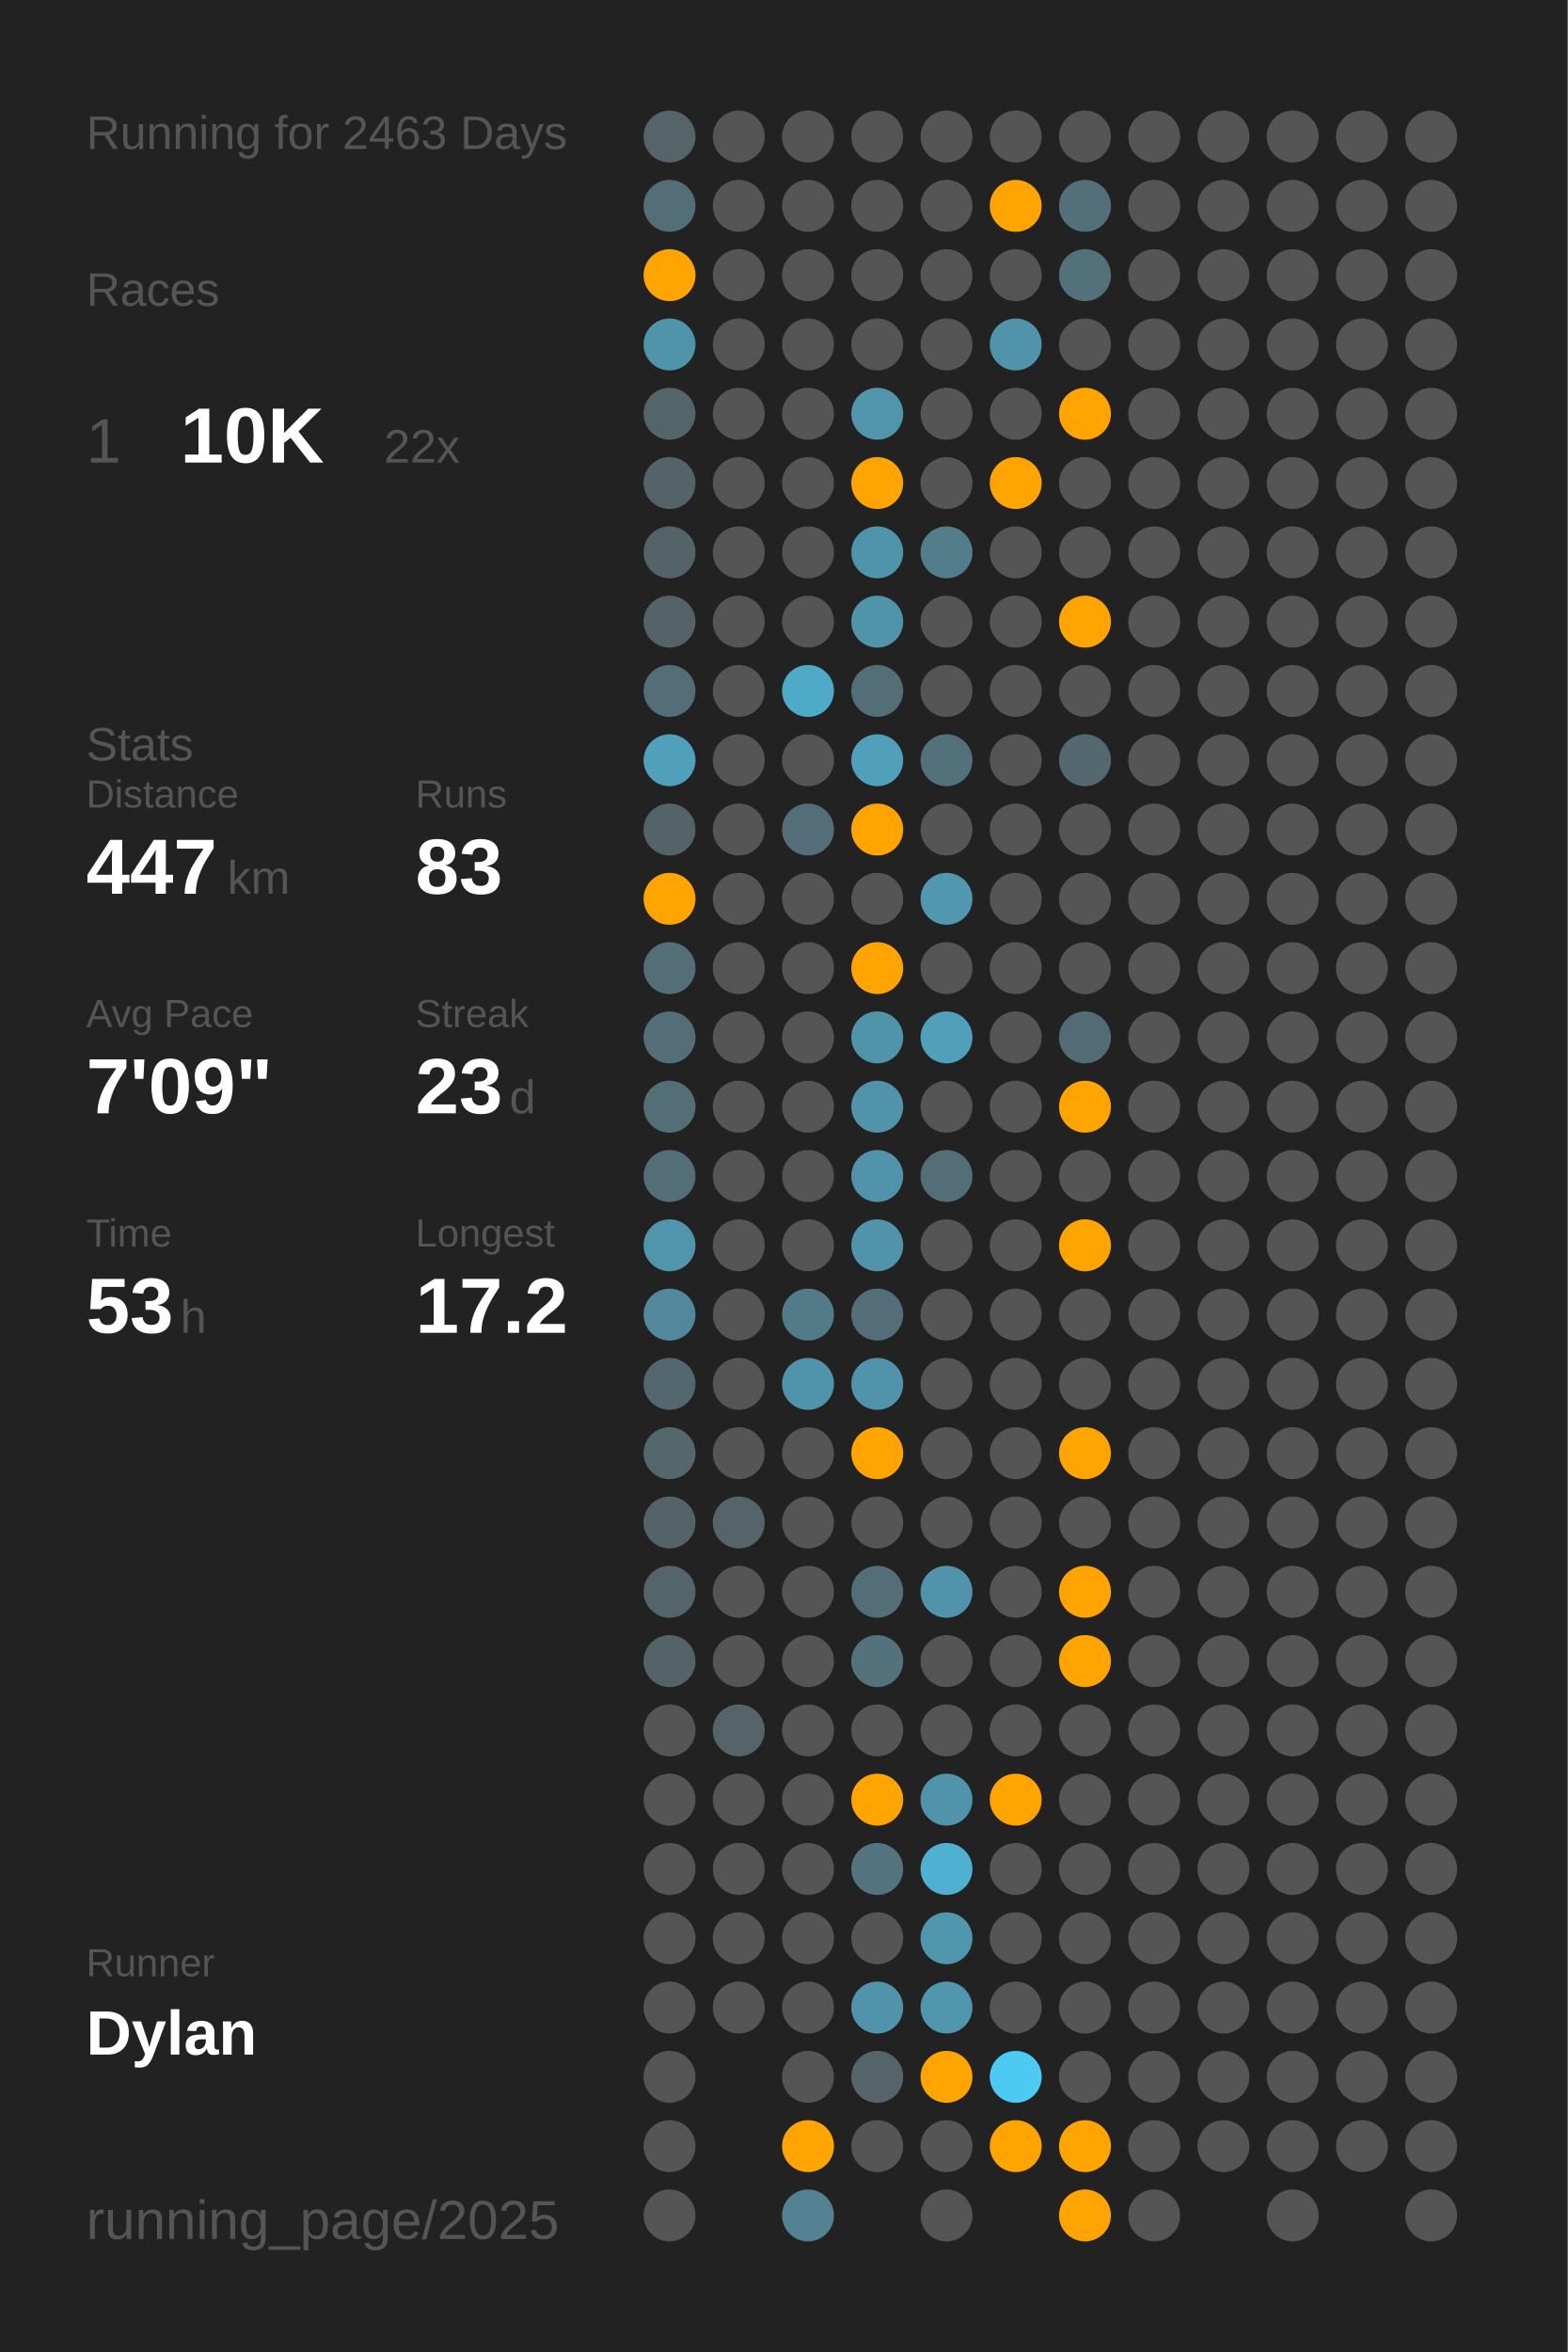
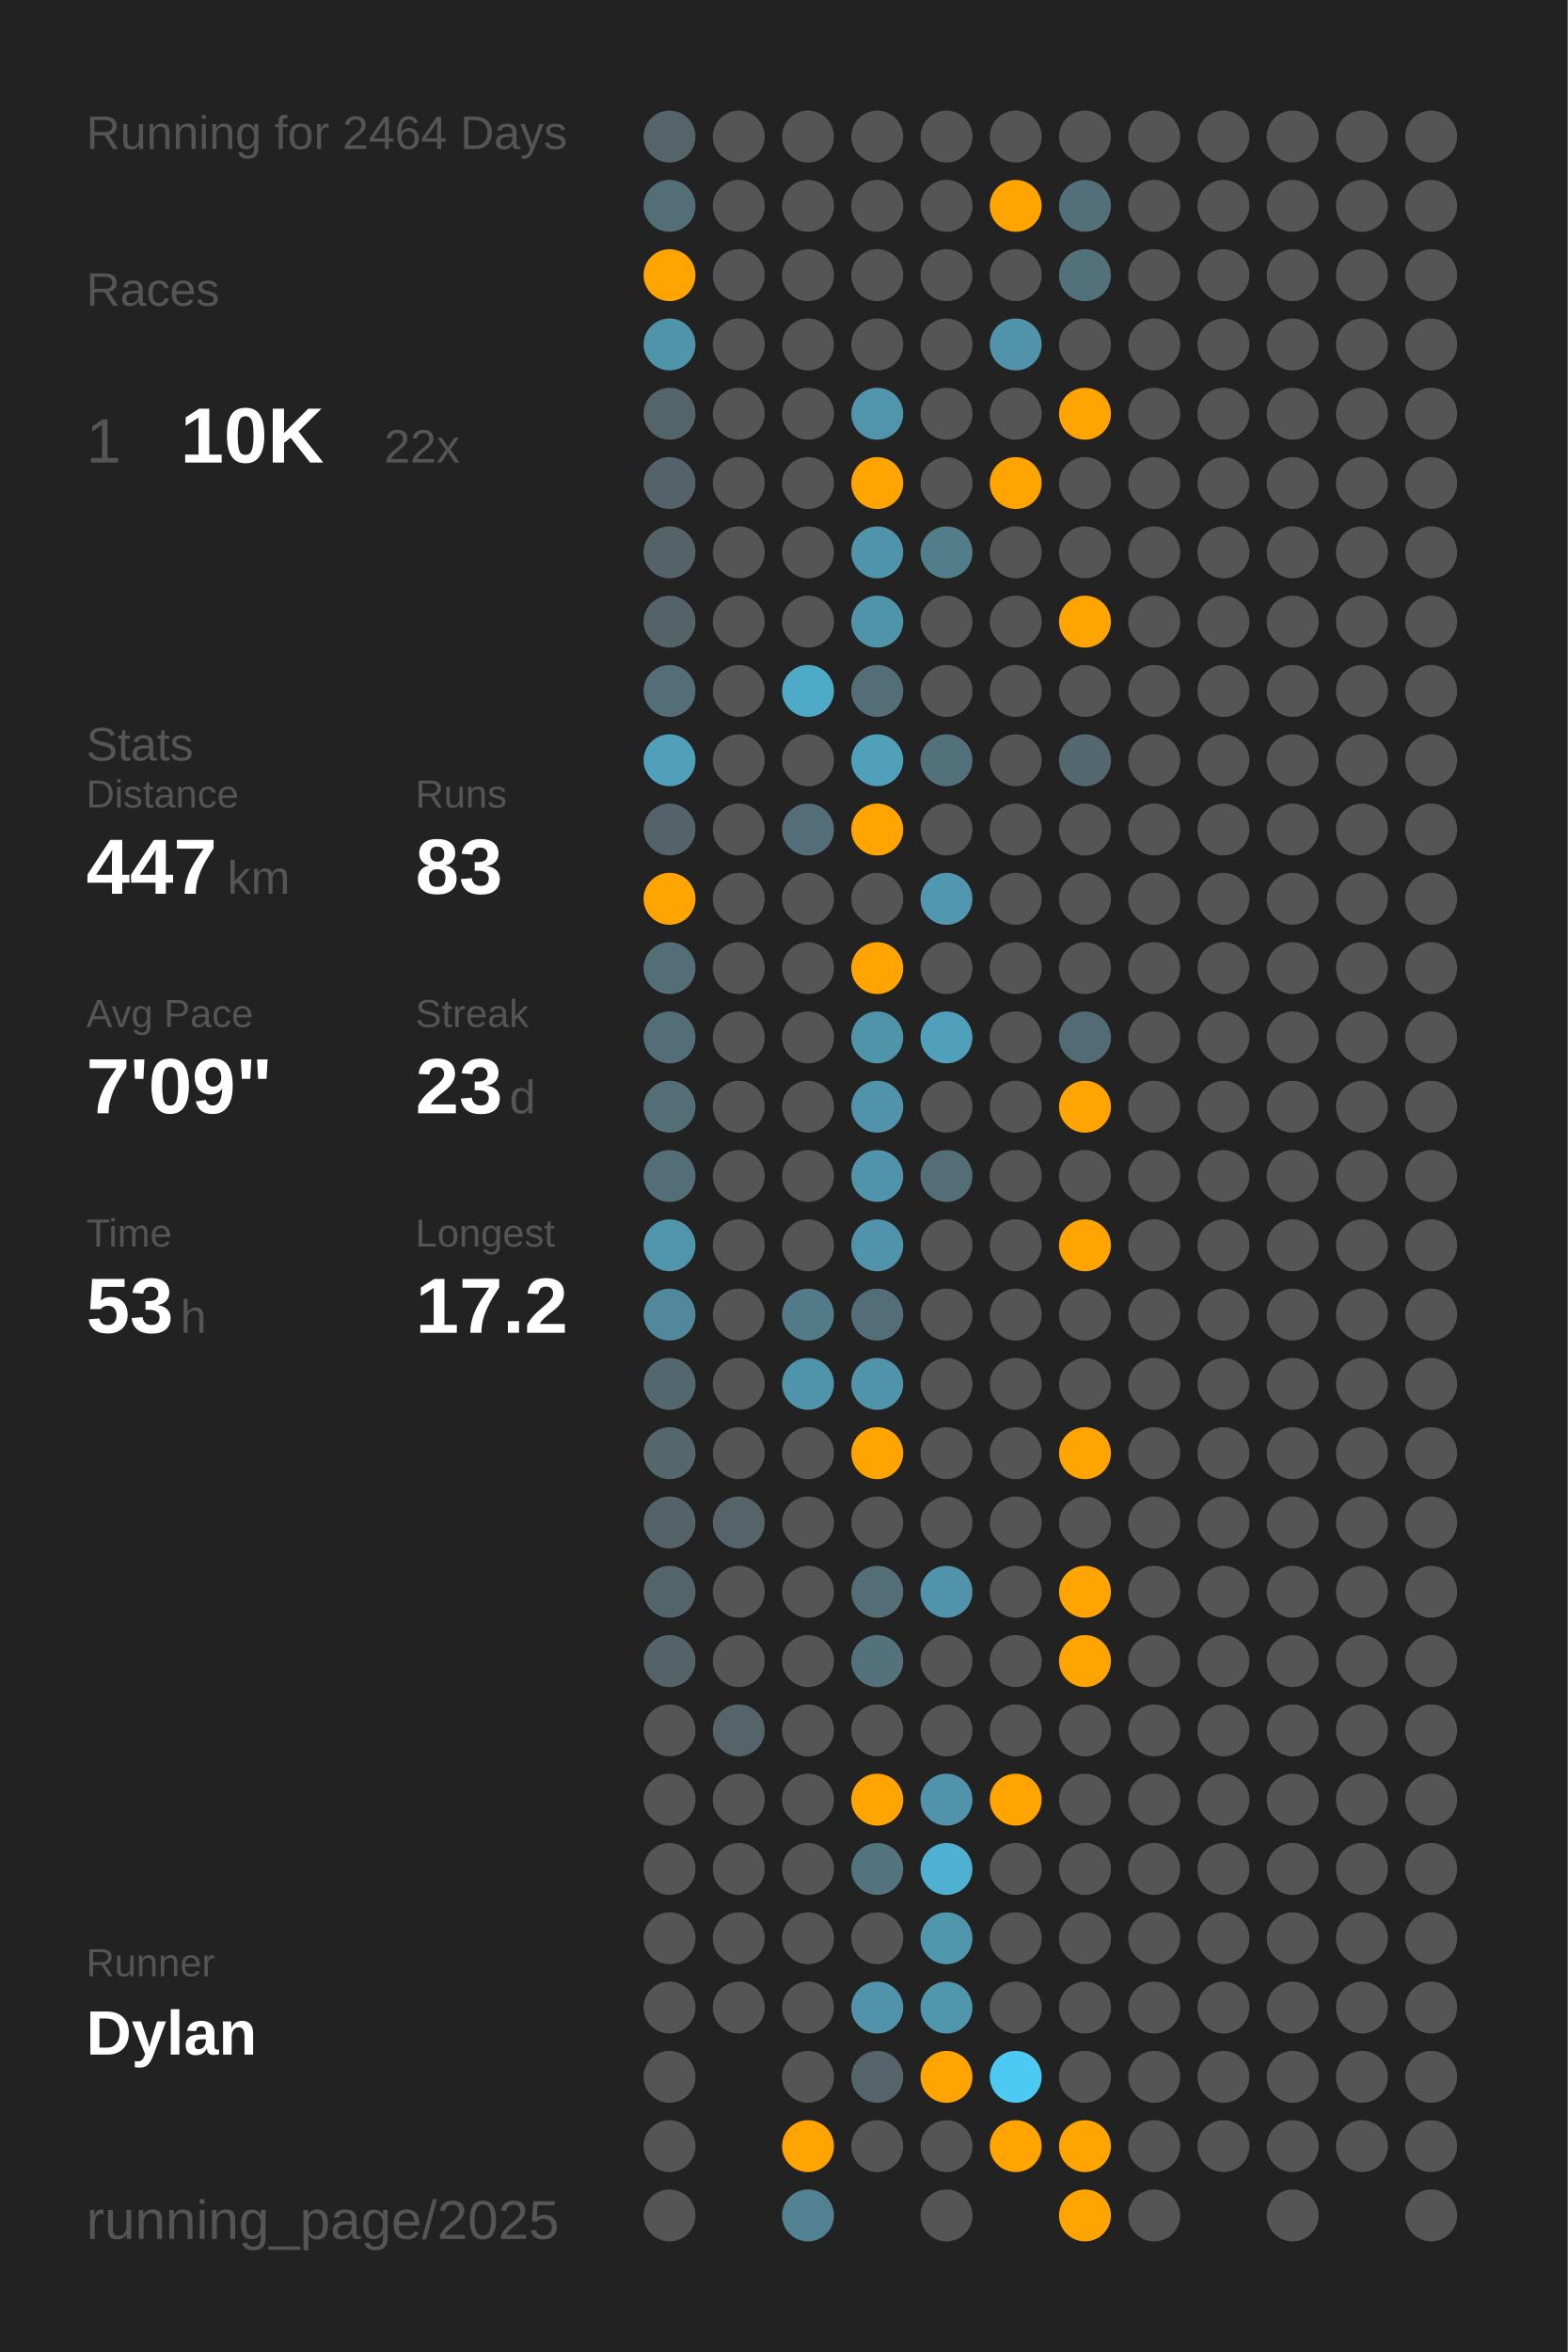
<svg xmlns="http://www.w3.org/2000/svg" baseProfile="full" class="activity-poster" data-activity-mode="running" data-poster-role="poster" data-poster-type="year_summary" height="300mm" version="1.1" viewBox="0,0,200,300" width="200mm">
  <defs />
  <rect class="poster-background" data-poster-role="background" fill="#222222" height="300" stroke="none" width="200" x="0" y="0" />
-   <text fill="#555555" style="font-size:6px; font-family:Arial;" x="11" y="19">Running for 2463 Days</text>
+   <text fill="#555555" style="font-size:6px; font-family:Arial;" x="11" y="19">Running for 2464 Days</text>
  <text fill="#555555" style="font-size:6px; font-family:Arial;" x="11" y="39">Races</text>
  <text fill="#555555" style="font-size:8px; font-family:Arial;" x="11" y="59">1</text>
  <text fill="#FFFFFF" style="font-size:10px; font-family:Arial; font-weight:bold;" x="23" y="59">10K</text>
  <text fill="#555555" style="font-size:6px; font-family:Arial;" x="49" y="59">22x</text>
  <text fill="#555555" style="font-size:6px; font-family:Arial;" x="11" y="97">Stats</text>
  <text fill="#555555" style="font-size:5px; font-family:Arial;" x="11" y="103">Distance</text>
  <text fill="#FFFFFF" style="font-size:10px; font-family:Arial; font-weight:bold;" x="11" y="114">447</text>
  <text fill="#555555" style="font-size:6px; font-family:Arial;" x="29" y="114">km</text>
  <text fill="#555555" style="font-size:5px; font-family:Arial;" x="53" y="103">Runs</text>
  <text fill="#FFFFFF" style="font-size:10px; font-family:Arial; font-weight:bold;" x="53" y="114">83</text>
  <text fill="#555555" style="font-size:5px; font-family:Arial;" x="11" y="131">Avg Pace</text>
  <text fill="#FFFFFF" style="font-size:10px; font-family:Arial; font-weight:bold;" x="11" y="142">7'09"</text>
  <text fill="#555555" style="font-size:5px; font-family:Arial;" x="53" y="131">Streak</text>
  <text fill="#FFFFFF" style="font-size:10px; font-family:Arial; font-weight:bold;" x="53" y="142">23</text>
  <text fill="#555555" style="font-size:6px; font-family:Arial;" x="65" y="142">d</text>
  <text fill="#555555" style="font-size:5px; font-family:Arial;" x="11" y="159">Time</text>
  <text fill="#FFFFFF" style="font-size:10px; font-family:Arial; font-weight:bold;" x="11" y="170">53</text>
  <text fill="#555555" style="font-size:6px; font-family:Arial;" x="23" y="170">h</text>
  <text fill="#555555" style="font-size:5px; font-family:Arial;" x="53" y="159">Longest</text>
  <text fill="#FFFFFF" style="font-size:10px; font-family:Arial; font-weight:bold;" x="53" y="170">17.2</text>
  <text fill="#555555" style="font-size:5px; font-family:Arial;" x="11" y="252.065">Runner</text>
  <text fill="#FFFFFF" style="font-size:8px; font-family:Arial; font-weight:bold;" x="11" y="262.065">Dylan</text>
  <text fill="#555555" style="font-size:7px; font-family:Arial;" x="11" y="285.581">running_page/2025</text>
  <circle cx="85.417" cy="17.419" fill="#546469" r="3.312" />
  <circle cx="85.417" cy="26.258" fill="#536e77" r="3.312" />
  <circle cx="85.417" cy="35.097" fill="#ffa400" r="3.312" />
  <circle cx="85.417" cy="43.935" fill="#5094aa" r="3.312" />
  <circle cx="85.417" cy="52.774" fill="#53646a" r="3.312" />
  <circle cx="85.417" cy="61.613" fill="#546369" r="3.312" />
  <circle cx="85.417" cy="70.452" fill="#546368" r="3.312" />
  <circle cx="85.417" cy="79.29" fill="#546368" r="3.312" />
  <circle cx="85.417" cy="88.129" fill="#536e77" r="3.312" />
  <circle cx="85.417" cy="96.968" fill="#50a0bb" r="3.312" />
  <circle cx="85.417" cy="105.806" fill="#546369" r="3.312" />
  <circle cx="85.417" cy="114.645" fill="#ffa400" r="3.312" />
  <circle cx="85.417" cy="123.484" fill="#536e77" r="3.312" />
  <circle cx="85.417" cy="132.323" fill="#536e77" r="3.312" />
  <circle cx="85.417" cy="141.161" fill="#536e77" r="3.312" />
  <circle cx="85.417" cy="150" fill="#536e77" r="3.312" />
  <circle cx="85.417" cy="158.839" fill="#5095ac" r="3.312" />
  <circle cx="85.417" cy="167.677" fill="#51889b" r="3.312" />
  <circle cx="85.417" cy="176.516" fill="#53676e" r="3.312" />
  <circle cx="85.417" cy="185.355" fill="#53676d" r="3.312" />
  <circle cx="85.417" cy="194.194" fill="#546368" r="3.312" />
  <circle cx="85.417" cy="203.032" fill="#53656b" r="3.312" />
  <circle cx="85.417" cy="211.871" fill="#546368" r="3.312" />
  <circle cx="85.417" cy="220.71" fill="#555555" r="3.312" />
  <circle cx="85.417" cy="229.548" fill="#555555" r="3.312" />
  <circle cx="85.417" cy="238.387" fill="#555555" r="3.312" />
  <circle cx="85.417" cy="247.226" fill="#555555" r="3.312" />
  <circle cx="85.417" cy="256.065" fill="#555555" r="3.312" />
  <circle cx="85.417" cy="264.903" fill="#555555" r="3.312" />
  <circle cx="85.417" cy="273.742" fill="#555555" r="3.312" />
  <circle cx="85.417" cy="282.581" fill="#555555" r="3.312" />
  <circle cx="94.25" cy="17.419" fill="#555555" r="3.312" />
  <circle cx="94.25" cy="26.258" fill="#555555" r="3.312" />
  <circle cx="94.25" cy="35.097" fill="#555555" r="3.312" />
  <circle cx="94.25" cy="43.935" fill="#555555" r="3.312" />
  <circle cx="94.25" cy="52.774" fill="#555555" r="3.312" />
  <circle cx="94.25" cy="61.613" fill="#555555" r="3.312" />
  <circle cx="94.25" cy="70.452" fill="#555555" r="3.312" />
  <circle cx="94.25" cy="79.29" fill="#555555" r="3.312" />
  <circle cx="94.25" cy="88.129" fill="#555555" r="3.312" />
  <circle cx="94.25" cy="96.968" fill="#555555" r="3.312" />
  <circle cx="94.25" cy="105.806" fill="#555555" r="3.312" />
  <circle cx="94.25" cy="114.645" fill="#555555" r="3.312" />
  <circle cx="94.25" cy="123.484" fill="#555555" r="3.312" />
  <circle cx="94.25" cy="132.323" fill="#555555" r="3.312" />
  <circle cx="94.25" cy="141.161" fill="#555555" r="3.312" />
  <circle cx="94.25" cy="150" fill="#555555" r="3.312" />
  <circle cx="94.25" cy="158.839" fill="#555555" r="3.312" />
  <circle cx="94.25" cy="167.677" fill="#555555" r="3.312" />
  <circle cx="94.25" cy="176.516" fill="#555555" r="3.312" />
  <circle cx="94.25" cy="185.355" fill="#555555" r="3.312" />
  <circle cx="94.25" cy="194.194" fill="#546469" r="3.312" />
  <circle cx="94.25" cy="203.032" fill="#555555" r="3.312" />
  <circle cx="94.25" cy="211.871" fill="#555555" r="3.312" />
  <circle cx="94.25" cy="220.71" fill="#546469" r="3.312" />
  <circle cx="94.25" cy="229.548" fill="#555555" r="3.312" />
  <circle cx="94.25" cy="238.387" fill="#555555" r="3.312" />
  <circle cx="94.25" cy="247.226" fill="#555555" r="3.312" />
  <circle cx="94.25" cy="256.065" fill="#555555" r="3.312" />
  <circle cx="103.083" cy="17.419" fill="#555555" r="3.312" />
  <circle cx="103.083" cy="26.258" fill="#555555" r="3.312" />
  <circle cx="103.083" cy="35.097" fill="#555555" r="3.312" />
  <circle cx="103.083" cy="43.935" fill="#555555" r="3.312" />
  <circle cx="103.083" cy="52.774" fill="#555555" r="3.312" />
  <circle cx="103.083" cy="61.613" fill="#555555" r="3.312" />
  <circle cx="103.083" cy="70.452" fill="#555555" r="3.312" />
  <circle cx="103.083" cy="79.29" fill="#555555" r="3.312" />
  <circle cx="103.083" cy="88.129" fill="#4faac8" r="3.312" />
  <circle cx="103.083" cy="96.968" fill="#555555" r="3.312" />
  <circle cx="103.083" cy="105.806" fill="#536e78" r="3.312" />
  <circle cx="103.083" cy="114.645" fill="#555555" r="3.312" />
  <circle cx="103.083" cy="123.484" fill="#555555" r="3.312" />
  <circle cx="103.083" cy="132.323" fill="#555555" r="3.312" />
  <circle cx="103.083" cy="141.161" fill="#555555" r="3.312" />
  <circle cx="103.083" cy="150" fill="#555555" r="3.312" />
  <circle cx="103.083" cy="158.839" fill="#555555" r="3.312" />
  <circle cx="103.083" cy="167.677" fill="#527a88" r="3.312" />
  <circle cx="103.083" cy="176.516" fill="#5094ab" r="3.312" />
  <circle cx="103.083" cy="185.355" fill="#555555" r="3.312" />
  <circle cx="103.083" cy="194.194" fill="#555555" r="3.312" />
  <circle cx="103.083" cy="203.032" fill="#555555" r="3.312" />
  <circle cx="103.083" cy="211.871" fill="#555555" r="3.312" />
  <circle cx="103.083" cy="220.71" fill="#555555" r="3.312" />
  <circle cx="103.083" cy="229.548" fill="#555555" r="3.312" />
  <circle cx="103.083" cy="238.387" fill="#555555" r="3.312" />
  <circle cx="103.083" cy="247.226" fill="#555555" r="3.312" />
  <circle cx="103.083" cy="256.065" fill="#555555" r="3.312" />
  <circle cx="103.083" cy="264.903" fill="#555555" r="3.312" />
  <circle cx="103.083" cy="273.742" fill="#ffa400" r="3.312" />
  <circle cx="103.083" cy="282.581" fill="#528191" r="3.312" />
  <circle cx="111.917" cy="17.419" fill="#555555" r="3.312" />
  <circle cx="111.917" cy="26.258" fill="#555555" r="3.312" />
  <circle cx="111.917" cy="35.097" fill="#555555" r="3.312" />
  <circle cx="111.917" cy="43.935" fill="#555555" r="3.312" />
  <circle cx="111.917" cy="52.774" fill="#5095ac" r="3.312" />
  <circle cx="111.917" cy="61.613" fill="#ffa400" r="3.312" />
  <circle cx="111.917" cy="70.452" fill="#5094ab" r="3.312" />
  <circle cx="111.917" cy="79.29" fill="#5094aa" r="3.312" />
  <circle cx="111.917" cy="88.129" fill="#536e77" r="3.312" />
  <circle cx="111.917" cy="96.968" fill="#50a0bb" r="3.312" />
  <circle cx="111.917" cy="105.806" fill="#ffa400" r="3.312" />
  <circle cx="111.917" cy="114.645" fill="#555555" r="3.312" />
  <circle cx="111.917" cy="123.484" fill="#ffa400" r="3.312" />
  <circle cx="111.917" cy="132.323" fill="#5094aa" r="3.312" />
  <circle cx="111.917" cy="141.161" fill="#5093aa" r="3.312" />
  <circle cx="111.917" cy="150" fill="#5093aa" r="3.312" />
  <circle cx="111.917" cy="158.839" fill="#5093aa" r="3.312" />
  <circle cx="111.917" cy="167.677" fill="#536e78" r="3.312" />
  <circle cx="111.917" cy="176.516" fill="#5093aa" r="3.312" />
  <circle cx="111.917" cy="185.355" fill="#ffa400" r="3.312" />
  <circle cx="111.917" cy="194.194" fill="#555555" r="3.312" />
  <circle cx="111.917" cy="203.032" fill="#536e77" r="3.312" />
  <circle cx="111.917" cy="211.871" fill="#53727c" r="3.312" />
  <circle cx="111.917" cy="220.71" fill="#555555" r="3.312" />
  <circle cx="111.917" cy="229.548" fill="#ffa400" r="3.312" />
  <circle cx="111.917" cy="238.387" fill="#53737e" r="3.312" />
  <circle cx="111.917" cy="247.226" fill="#555555" r="3.312" />
  <circle cx="111.917" cy="256.065" fill="#5093aa" r="3.312" />
  <circle cx="111.917" cy="264.903" fill="#54646a" r="3.312" />
  <circle cx="111.917" cy="273.742" fill="#555555" r="3.312" />
  <circle cx="120.75" cy="17.419" fill="#555555" r="3.312" />
  <circle cx="120.75" cy="26.258" fill="#555555" r="3.312" />
  <circle cx="120.75" cy="35.097" fill="#555555" r="3.312" />
  <circle cx="120.75" cy="43.935" fill="#555555" r="3.312" />
  <circle cx="120.75" cy="52.774" fill="#555555" r="3.312" />
  <circle cx="120.75" cy="61.613" fill="#555555" r="3.312" />
  <circle cx="120.75" cy="70.452" fill="#527e8c" r="3.312" />
  <circle cx="120.75" cy="79.29" fill="#555555" r="3.312" />
  <circle cx="120.75" cy="88.129" fill="#555555" r="3.312" />
  <circle cx="120.75" cy="96.968" fill="#53717b" r="3.312" />
  <circle cx="120.75" cy="105.806" fill="#555555" r="3.312" />
  <circle cx="120.75" cy="114.645" fill="#5097af" r="3.312" />
  <circle cx="120.75" cy="123.484" fill="#555555" r="3.312" />
  <circle cx="120.75" cy="132.323" fill="#50a0bb" r="3.312" />
  <circle cx="120.75" cy="141.161" fill="#555555" r="3.312" />
  <circle cx="120.75" cy="150" fill="#536e77" r="3.312" />
  <circle cx="120.75" cy="158.839" fill="#555555" r="3.312" />
  <circle cx="120.75" cy="167.677" fill="#555555" r="3.312" />
  <circle cx="120.75" cy="176.516" fill="#555555" r="3.312" />
  <circle cx="120.75" cy="185.355" fill="#555555" r="3.312" />
  <circle cx="120.75" cy="194.194" fill="#555555" r="3.312" />
  <circle cx="120.75" cy="203.032" fill="#5093aa" r="3.312" />
  <circle cx="120.75" cy="211.871" fill="#555555" r="3.312" />
  <circle cx="120.75" cy="220.71" fill="#555555" r="3.312" />
  <circle cx="120.75" cy="229.548" fill="#5093aa" r="3.312" />
  <circle cx="120.75" cy="238.387" fill="#4fb0d1" r="3.312" />
  <circle cx="120.75" cy="247.226" fill="#5096ad" r="3.312" />
  <circle cx="120.75" cy="256.065" fill="#5096ad" r="3.312" />
  <circle cx="120.75" cy="264.903" fill="#ffa400" r="3.312" />
  <circle cx="120.75" cy="273.742" fill="#555555" r="3.312" />
  <circle cx="120.75" cy="282.581" fill="#555555" r="3.312" />
  <circle cx="129.583" cy="17.419" fill="#555555" r="3.312" />
  <circle cx="129.583" cy="26.258" fill="#ffa400" r="3.312" />
  <circle cx="129.583" cy="35.097" fill="#555555" r="3.312" />
  <circle cx="129.583" cy="43.935" fill="#5093aa" r="3.312" />
  <circle cx="129.583" cy="52.774" fill="#555555" r="3.312" />
  <circle cx="129.583" cy="61.613" fill="#ffa400" r="3.312" />
  <circle cx="129.583" cy="70.452" fill="#555555" r="3.312" />
  <circle cx="129.583" cy="79.29" fill="#555555" r="3.312" />
  <circle cx="129.583" cy="88.129" fill="#555555" r="3.312" />
  <circle cx="129.583" cy="96.968" fill="#555555" r="3.312" />
  <circle cx="129.583" cy="105.806" fill="#555555" r="3.312" />
  <circle cx="129.583" cy="114.645" fill="#555555" r="3.312" />
  <circle cx="129.583" cy="123.484" fill="#555555" r="3.312" />
  <circle cx="129.583" cy="132.323" fill="#555555" r="3.312" />
  <circle cx="129.583" cy="141.161" fill="#555555" r="3.312" />
  <circle cx="129.583" cy="150" fill="#555555" r="3.312" />
  <circle cx="129.583" cy="158.839" fill="#555555" r="3.312" />
  <circle cx="129.583" cy="167.677" fill="#555555" r="3.312" />
  <circle cx="129.583" cy="176.516" fill="#555555" r="3.312" />
  <circle cx="129.583" cy="185.355" fill="#555555" r="3.312" />
  <circle cx="129.583" cy="194.194" fill="#555555" r="3.312" />
  <circle cx="129.583" cy="203.032" fill="#555555" r="3.312" />
  <circle cx="129.583" cy="211.871" fill="#555555" r="3.312" />
  <circle cx="129.583" cy="220.71" fill="#555555" r="3.312" />
  <circle cx="129.583" cy="229.548" fill="#ffa400" r="3.312" />
  <circle cx="129.583" cy="238.387" fill="#555555" r="3.312" />
  <circle cx="129.583" cy="247.226" fill="#555555" r="3.312" />
  <circle cx="129.583" cy="256.065" fill="#555555" r="3.312" />
  <circle cx="129.583" cy="264.903" fill="#4dcaf4" r="3.312" />
  <circle cx="129.583" cy="273.742" fill="#ffa400" r="3.312" />
  <circle cx="138.417" cy="17.419" fill="#555555" r="3.312" />
  <circle cx="138.417" cy="26.258" fill="#53707a" r="3.312" />
  <circle cx="138.417" cy="35.097" fill="#53717b" r="3.312" />
  <circle cx="138.417" cy="43.935" fill="#555555" r="3.312" />
  <circle cx="138.417" cy="52.774" fill="#ffa400" r="3.312" />
  <circle cx="138.417" cy="61.613" fill="#555555" r="3.312" />
  <circle cx="138.417" cy="70.452" fill="#555555" r="3.312" />
  <circle cx="138.417" cy="79.29" fill="#ffa400" r="3.312" />
  <circle cx="138.417" cy="88.129" fill="#555555" r="3.312" />
  <circle cx="138.417" cy="96.968" fill="#53686f" r="3.312" />
  <circle cx="138.417" cy="105.806" fill="#555555" r="3.312" />
  <circle cx="138.417" cy="114.645" fill="#555555" r="3.312" />
  <circle cx="138.417" cy="123.484" fill="#555555" r="3.312" />
  <circle cx="138.417" cy="132.323" fill="#536b74" r="3.312" />
  <circle cx="138.417" cy="141.161" fill="#ffa400" r="3.312" />
  <circle cx="138.417" cy="150" fill="#555555" r="3.312" />
  <circle cx="138.417" cy="158.839" fill="#ffa400" r="3.312" />
  <circle cx="138.417" cy="167.677" fill="#555555" r="3.312" />
  <circle cx="138.417" cy="176.516" fill="#555555" r="3.312" />
  <circle cx="138.417" cy="185.355" fill="#ffa400" r="3.312" />
  <circle cx="138.417" cy="194.194" fill="#555555" r="3.312" />
  <circle cx="138.417" cy="203.032" fill="#ffa400" r="3.312" />
  <circle cx="138.417" cy="211.871" fill="#ffa400" r="3.312" />
  <circle cx="138.417" cy="220.71" fill="#555555" r="3.312" />
  <circle cx="138.417" cy="229.548" fill="#555555" r="3.312" />
  <circle cx="138.417" cy="238.387" fill="#555555" r="3.312" />
  <circle cx="138.417" cy="247.226" fill="#555555" r="3.312" />
  <circle cx="138.417" cy="256.065" fill="#555555" r="3.312" />
  <circle cx="138.417" cy="264.903" fill="#555555" r="3.312" />
  <circle cx="138.417" cy="273.742" fill="#ffa400" r="3.312" />
  <circle cx="138.417" cy="282.581" fill="#ffa400" r="3.312" />
  <circle cx="147.25" cy="17.419" fill="#555555" r="3.312" />
  <circle cx="147.25" cy="26.258" fill="#555555" r="3.312" />
  <circle cx="147.25" cy="35.097" fill="#555555" r="3.312" />
  <circle cx="147.25" cy="43.935" fill="#555555" r="3.312" />
  <circle cx="147.25" cy="52.774" fill="#555555" r="3.312" />
  <circle cx="147.25" cy="61.613" fill="#555555" r="3.312" />
  <circle cx="147.25" cy="70.452" fill="#555555" r="3.312" />
  <circle cx="147.25" cy="79.29" fill="#555555" r="3.312" />
  <circle cx="147.25" cy="88.129" fill="#555555" r="3.312" />
  <circle cx="147.25" cy="96.968" fill="#555555" r="3.312" />
  <circle cx="147.25" cy="105.806" fill="#555555" r="3.312" />
  <circle cx="147.25" cy="114.645" fill="#555555" r="3.312" />
  <circle cx="147.25" cy="123.484" fill="#555555" r="3.312" />
  <circle cx="147.25" cy="132.323" fill="#555555" r="3.312" />
  <circle cx="147.25" cy="141.161" fill="#555555" r="3.312" />
  <circle cx="147.25" cy="150" fill="#555555" r="3.312" />
  <circle cx="147.25" cy="158.839" fill="#555555" r="3.312" />
  <circle cx="147.25" cy="167.677" fill="#555555" r="3.312" />
  <circle cx="147.25" cy="176.516" fill="#555555" r="3.312" />
  <circle cx="147.25" cy="185.355" fill="#555555" r="3.312" />
  <circle cx="147.25" cy="194.194" fill="#555555" r="3.312" />
  <circle cx="147.25" cy="203.032" fill="#555555" r="3.312" />
  <circle cx="147.25" cy="211.871" fill="#555555" r="3.312" />
  <circle cx="147.25" cy="220.71" fill="#555555" r="3.312" />
  <circle cx="147.25" cy="229.548" fill="#555555" r="3.312" />
  <circle cx="147.25" cy="238.387" fill="#555555" r="3.312" />
  <circle cx="147.25" cy="247.226" fill="#555555" r="3.312" />
  <circle cx="147.25" cy="256.065" fill="#555555" r="3.312" />
  <circle cx="147.25" cy="264.903" fill="#555555" r="3.312" />
  <circle cx="147.25" cy="273.742" fill="#555555" r="3.312" />
  <circle cx="147.25" cy="282.581" fill="#555555" r="3.312" />
  <circle cx="156.083" cy="17.419" fill="#555555" r="3.312" />
  <circle cx="156.083" cy="26.258" fill="#555555" r="3.312" />
  <circle cx="156.083" cy="35.097" fill="#555555" r="3.312" />
  <circle cx="156.083" cy="43.935" fill="#555555" r="3.312" />
  <circle cx="156.083" cy="52.774" fill="#555555" r="3.312" />
  <circle cx="156.083" cy="61.613" fill="#555555" r="3.312" />
  <circle cx="156.083" cy="70.452" fill="#555555" r="3.312" />
  <circle cx="156.083" cy="79.29" fill="#555555" r="3.312" />
  <circle cx="156.083" cy="88.129" fill="#555555" r="3.312" />
  <circle cx="156.083" cy="96.968" fill="#555555" r="3.312" />
  <circle cx="156.083" cy="105.806" fill="#555555" r="3.312" />
  <circle cx="156.083" cy="114.645" fill="#555555" r="3.312" />
  <circle cx="156.083" cy="123.484" fill="#555555" r="3.312" />
  <circle cx="156.083" cy="132.323" fill="#555555" r="3.312" />
  <circle cx="156.083" cy="141.161" fill="#555555" r="3.312" />
  <circle cx="156.083" cy="150" fill="#555555" r="3.312" />
  <circle cx="156.083" cy="158.839" fill="#555555" r="3.312" />
  <circle cx="156.083" cy="167.677" fill="#555555" r="3.312" />
  <circle cx="156.083" cy="176.516" fill="#555555" r="3.312" />
  <circle cx="156.083" cy="185.355" fill="#555555" r="3.312" />
  <circle cx="156.083" cy="194.194" fill="#555555" r="3.312" />
  <circle cx="156.083" cy="203.032" fill="#555555" r="3.312" />
  <circle cx="156.083" cy="211.871" fill="#555555" r="3.312" />
  <circle cx="156.083" cy="220.71" fill="#555555" r="3.312" />
  <circle cx="156.083" cy="229.548" fill="#555555" r="3.312" />
  <circle cx="156.083" cy="238.387" fill="#555555" r="3.312" />
  <circle cx="156.083" cy="247.226" fill="#555555" r="3.312" />
  <circle cx="156.083" cy="256.065" fill="#555555" r="3.312" />
  <circle cx="156.083" cy="264.903" fill="#555555" r="3.312" />
  <circle cx="156.083" cy="273.742" fill="#555555" r="3.312" />
  <circle cx="164.917" cy="17.419" fill="#555555" r="3.312" />
  <circle cx="164.917" cy="26.258" fill="#555555" r="3.312" />
  <circle cx="164.917" cy="35.097" fill="#555555" r="3.312" />
  <circle cx="164.917" cy="43.935" fill="#555555" r="3.312" />
  <circle cx="164.917" cy="52.774" fill="#555555" r="3.312" />
  <circle cx="164.917" cy="61.613" fill="#555555" r="3.312" />
  <circle cx="164.917" cy="70.452" fill="#555555" r="3.312" />
  <circle cx="164.917" cy="79.29" fill="#555555" r="3.312" />
  <circle cx="164.917" cy="88.129" fill="#555555" r="3.312" />
  <circle cx="164.917" cy="96.968" fill="#555555" r="3.312" />
  <circle cx="164.917" cy="105.806" fill="#555555" r="3.312" />
  <circle cx="164.917" cy="114.645" fill="#555555" r="3.312" />
  <circle cx="164.917" cy="123.484" fill="#555555" r="3.312" />
  <circle cx="164.917" cy="132.323" fill="#555555" r="3.312" />
  <circle cx="164.917" cy="141.161" fill="#555555" r="3.312" />
  <circle cx="164.917" cy="150" fill="#555555" r="3.312" />
  <circle cx="164.917" cy="158.839" fill="#555555" r="3.312" />
  <circle cx="164.917" cy="167.677" fill="#555555" r="3.312" />
  <circle cx="164.917" cy="176.516" fill="#555555" r="3.312" />
  <circle cx="164.917" cy="185.355" fill="#555555" r="3.312" />
  <circle cx="164.917" cy="194.194" fill="#555555" r="3.312" />
  <circle cx="164.917" cy="203.032" fill="#555555" r="3.312" />
  <circle cx="164.917" cy="211.871" fill="#555555" r="3.312" />
  <circle cx="164.917" cy="220.71" fill="#555555" r="3.312" />
  <circle cx="164.917" cy="229.548" fill="#555555" r="3.312" />
  <circle cx="164.917" cy="238.387" fill="#555555" r="3.312" />
  <circle cx="164.917" cy="247.226" fill="#555555" r="3.312" />
  <circle cx="164.917" cy="256.065" fill="#555555" r="3.312" />
  <circle cx="164.917" cy="264.903" fill="#555555" r="3.312" />
  <circle cx="164.917" cy="273.742" fill="#555555" r="3.312" />
  <circle cx="164.917" cy="282.581" fill="#555555" r="3.312" />
  <circle cx="173.75" cy="17.419" fill="#555555" r="3.312" />
  <circle cx="173.75" cy="26.258" fill="#555555" r="3.312" />
  <circle cx="173.75" cy="35.097" fill="#555555" r="3.312" />
  <circle cx="173.75" cy="43.935" fill="#555555" r="3.312" />
  <circle cx="173.75" cy="52.774" fill="#555555" r="3.312" />
  <circle cx="173.75" cy="61.613" fill="#555555" r="3.312" />
  <circle cx="173.75" cy="70.452" fill="#555555" r="3.312" />
  <circle cx="173.75" cy="79.29" fill="#555555" r="3.312" />
  <circle cx="173.75" cy="88.129" fill="#555555" r="3.312" />
  <circle cx="173.75" cy="96.968" fill="#555555" r="3.312" />
  <circle cx="173.75" cy="105.806" fill="#555555" r="3.312" />
  <circle cx="173.75" cy="114.645" fill="#555555" r="3.312" />
  <circle cx="173.75" cy="123.484" fill="#555555" r="3.312" />
  <circle cx="173.75" cy="132.323" fill="#555555" r="3.312" />
  <circle cx="173.75" cy="141.161" fill="#555555" r="3.312" />
  <circle cx="173.75" cy="150" fill="#555555" r="3.312" />
  <circle cx="173.75" cy="158.839" fill="#555555" r="3.312" />
  <circle cx="173.75" cy="167.677" fill="#555555" r="3.312" />
  <circle cx="173.75" cy="176.516" fill="#555555" r="3.312" />
  <circle cx="173.75" cy="185.355" fill="#555555" r="3.312" />
  <circle cx="173.75" cy="194.194" fill="#555555" r="3.312" />
  <circle cx="173.75" cy="203.032" fill="#555555" r="3.312" />
  <circle cx="173.75" cy="211.871" fill="#555555" r="3.312" />
  <circle cx="173.75" cy="220.71" fill="#555555" r="3.312" />
  <circle cx="173.75" cy="229.548" fill="#555555" r="3.312" />
  <circle cx="173.75" cy="238.387" fill="#555555" r="3.312" />
  <circle cx="173.75" cy="247.226" fill="#555555" r="3.312" />
  <circle cx="173.75" cy="256.065" fill="#555555" r="3.312" />
  <circle cx="173.75" cy="264.903" fill="#555555" r="3.312" />
  <circle cx="173.75" cy="273.742" fill="#555555" r="3.312" />
  <circle cx="182.583" cy="17.419" fill="#555555" r="3.312" />
  <circle cx="182.583" cy="26.258" fill="#555555" r="3.312" />
  <circle cx="182.583" cy="35.097" fill="#555555" r="3.312" />
  <circle cx="182.583" cy="43.935" fill="#555555" r="3.312" />
  <circle cx="182.583" cy="52.774" fill="#555555" r="3.312" />
  <circle cx="182.583" cy="61.613" fill="#555555" r="3.312" />
  <circle cx="182.583" cy="70.452" fill="#555555" r="3.312" />
  <circle cx="182.583" cy="79.29" fill="#555555" r="3.312" />
  <circle cx="182.583" cy="88.129" fill="#555555" r="3.312" />
  <circle cx="182.583" cy="96.968" fill="#555555" r="3.312" />
  <circle cx="182.583" cy="105.806" fill="#555555" r="3.312" />
  <circle cx="182.583" cy="114.645" fill="#555555" r="3.312" />
  <circle cx="182.583" cy="123.484" fill="#555555" r="3.312" />
  <circle cx="182.583" cy="132.323" fill="#555555" r="3.312" />
  <circle cx="182.583" cy="141.161" fill="#555555" r="3.312" />
  <circle cx="182.583" cy="150" fill="#555555" r="3.312" />
  <circle cx="182.583" cy="158.839" fill="#555555" r="3.312" />
  <circle cx="182.583" cy="167.677" fill="#555555" r="3.312" />
  <circle cx="182.583" cy="176.516" fill="#555555" r="3.312" />
  <circle cx="182.583" cy="185.355" fill="#555555" r="3.312" />
  <circle cx="182.583" cy="194.194" fill="#555555" r="3.312" />
  <circle cx="182.583" cy="203.032" fill="#555555" r="3.312" />
  <circle cx="182.583" cy="211.871" fill="#555555" r="3.312" />
  <circle cx="182.583" cy="220.71" fill="#555555" r="3.312" />
  <circle cx="182.583" cy="229.548" fill="#555555" r="3.312" />
  <circle cx="182.583" cy="238.387" fill="#555555" r="3.312" />
  <circle cx="182.583" cy="247.226" fill="#555555" r="3.312" />
  <circle cx="182.583" cy="256.065" fill="#555555" r="3.312" />
  <circle cx="182.583" cy="264.903" fill="#555555" r="3.312" />
  <circle cx="182.583" cy="273.742" fill="#555555" r="3.312" />
  <circle cx="182.583" cy="282.581" fill="#555555" r="3.312" />
</svg>
